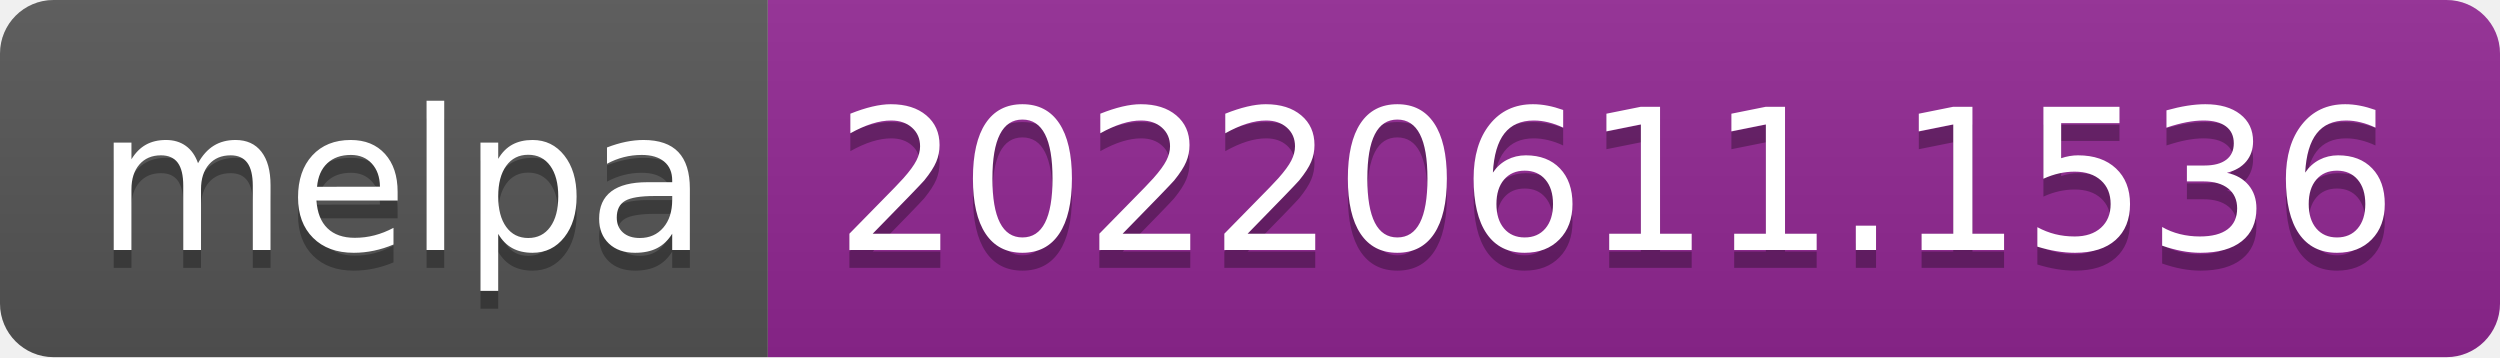
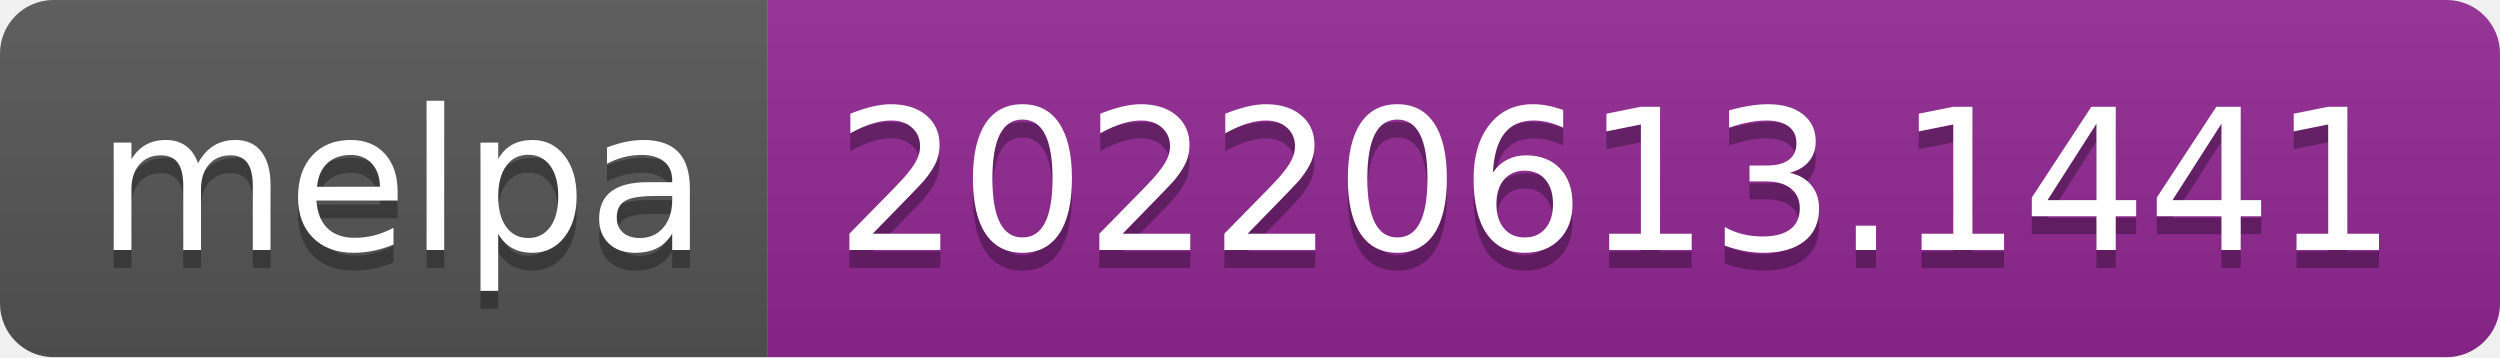
- <svg xmlns="http://www.w3.org/2000/svg" width="140" height="20" role="img" aria-label="melpa: 20220611.1536">
+ <svg xmlns="http://www.w3.org/2000/svg" width="140" height="20" role="img" aria-label="melpa: 20220613.1441">
  <linearGradient id="s" x2="0" y2="100%">
    <stop offset="0" stop-color="#bbb" stop-opacity=".1" />
    <stop offset="1" stop-opacity=".1" />
  </linearGradient>
  <clipPath id="r">
    <rect width="140" height="20" rx="3" fill="#fff" />
  </clipPath>
  <g clip-path="url(#r)">
    <rect width="43" height="20" fill="#555" />
    <rect x="43" width="97" height="20" fill="#922793" />
    <rect width="140" height="20" fill="url(#s)" />
  </g>
  <g fill="#fff" text-anchor="middle" font-family="Verdana,Geneva,DejaVu Sans,sans-serif" text-rendering="geometricPrecision" font-size="110">
    <text aria-hidden="true" x="225" y="150" fill="#010101" fill-opacity=".3" transform="scale(.1)" textLength="330">melpa</text>
    <text x="225" y="140" transform="scale(.1)" fill="#fff" textLength="330">melpa</text>
-     <text aria-hidden="true" x="905" y="150" fill="#010101" fill-opacity=".3" transform="scale(.1)" textLength="870">20220611.1536</text>
-     <text x="905" y="140" transform="scale(.1)" fill="#fff" textLength="870">20220611.1536</text>
+     <text aria-hidden="true" x="905" y="150" fill="#010101" fill-opacity=".3" transform="scale(.1)" textLength="870">20220613.1441</text>
+     <text x="905" y="140" transform="scale(.1)" fill="#fff" textLength="870">20220613.1441</text>
  </g>
</svg>
